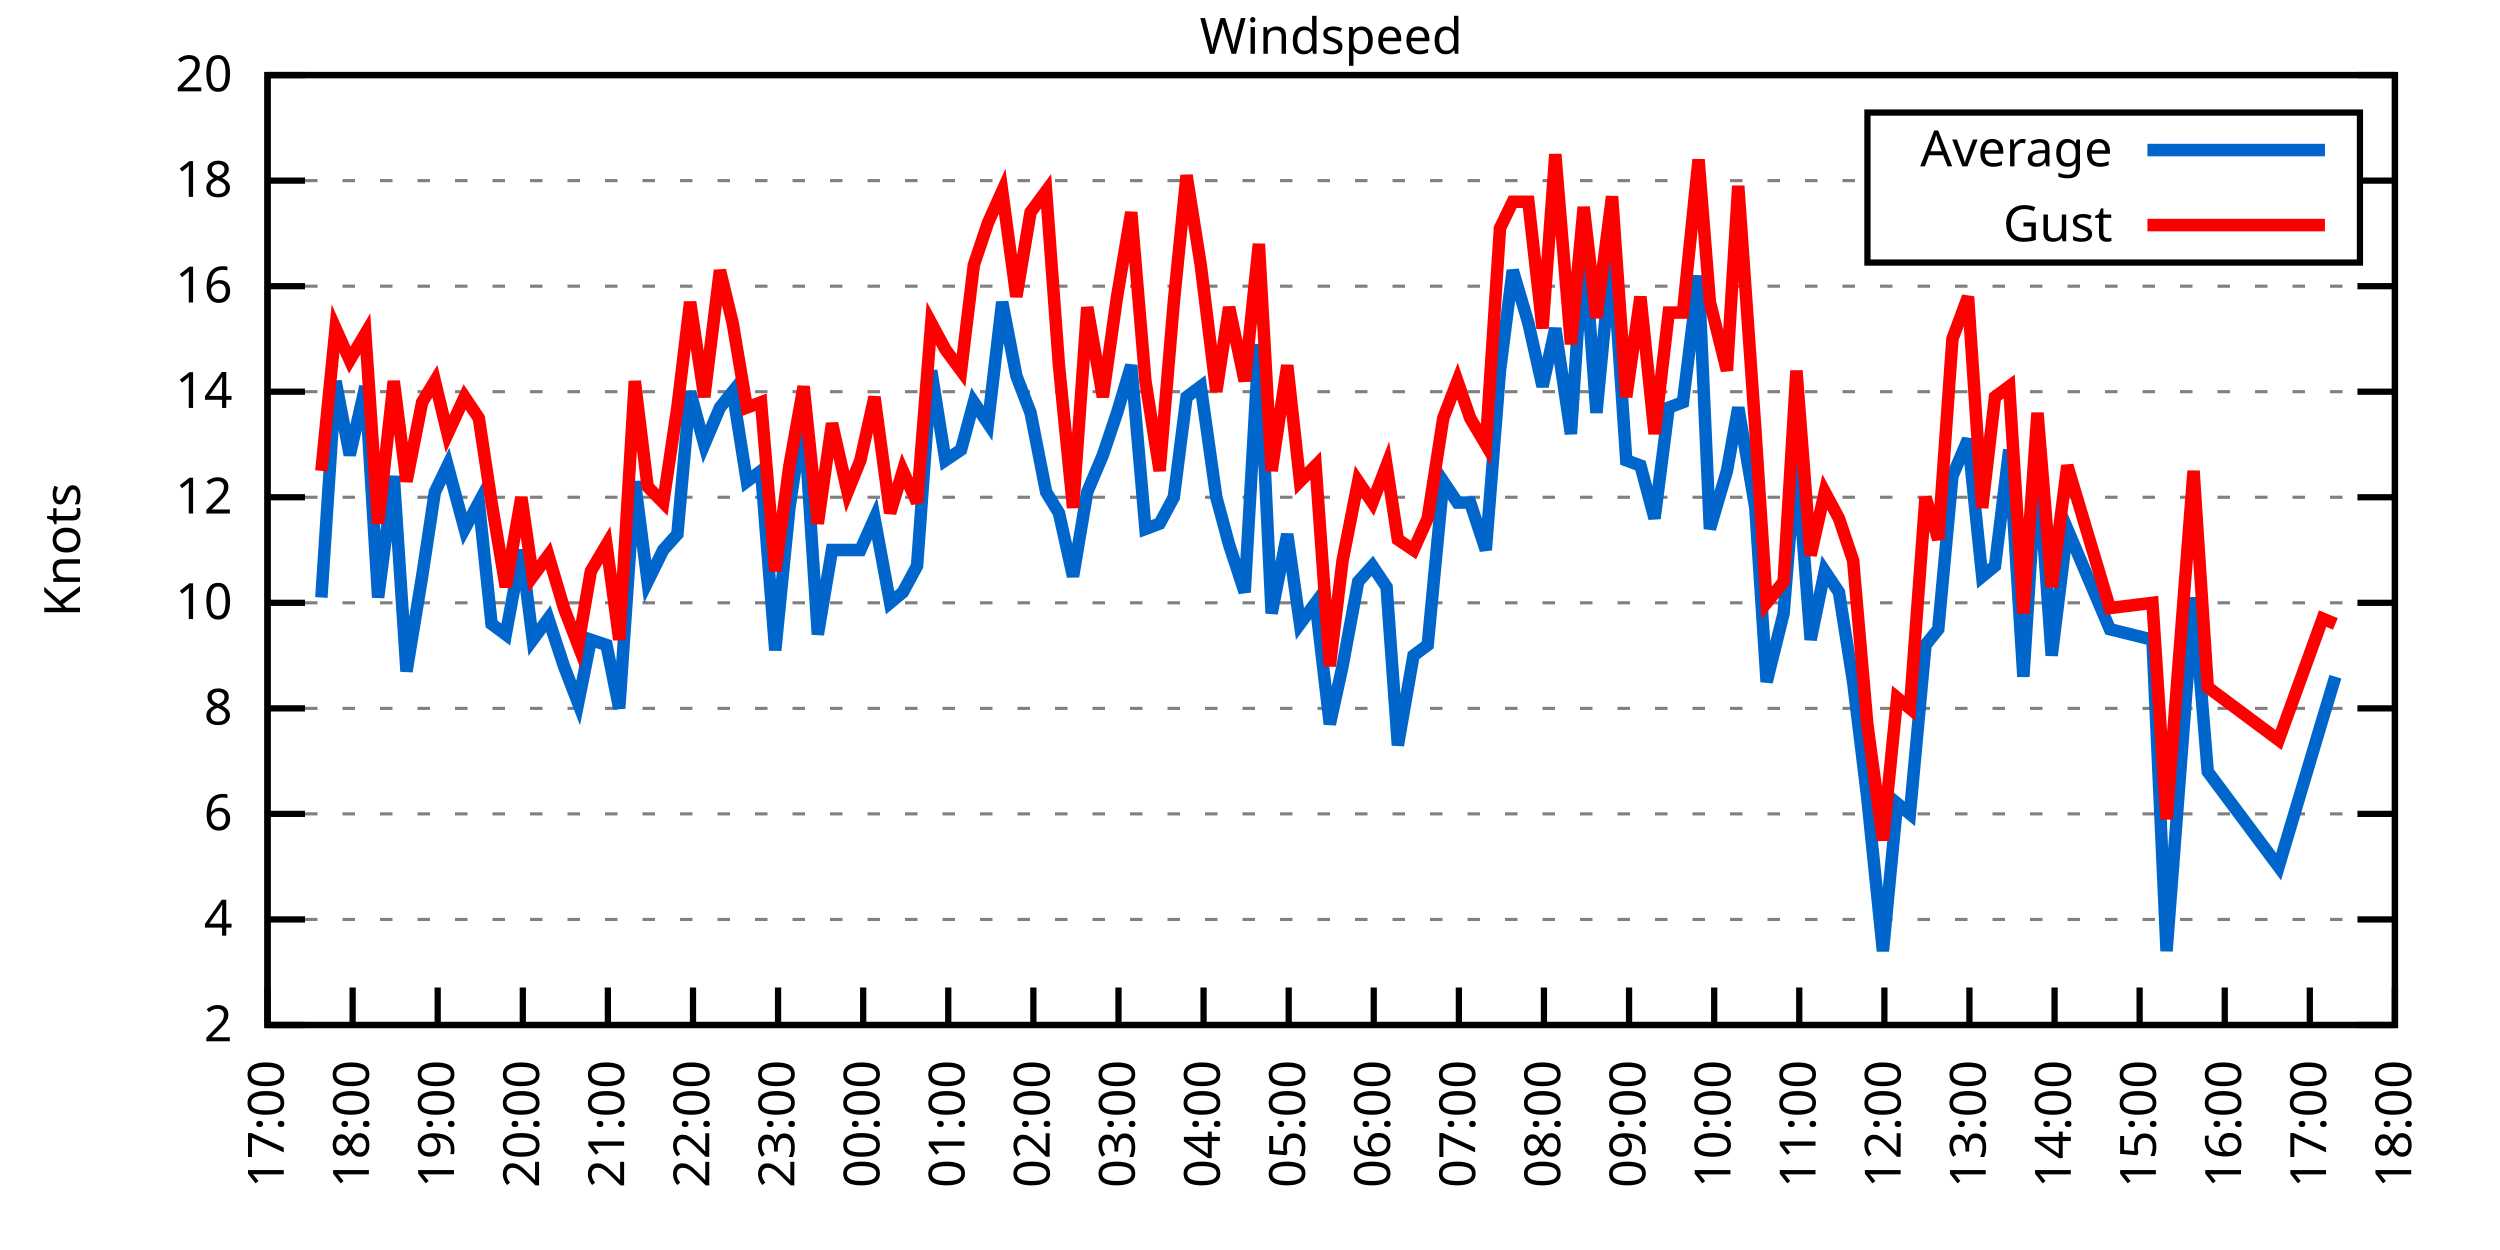
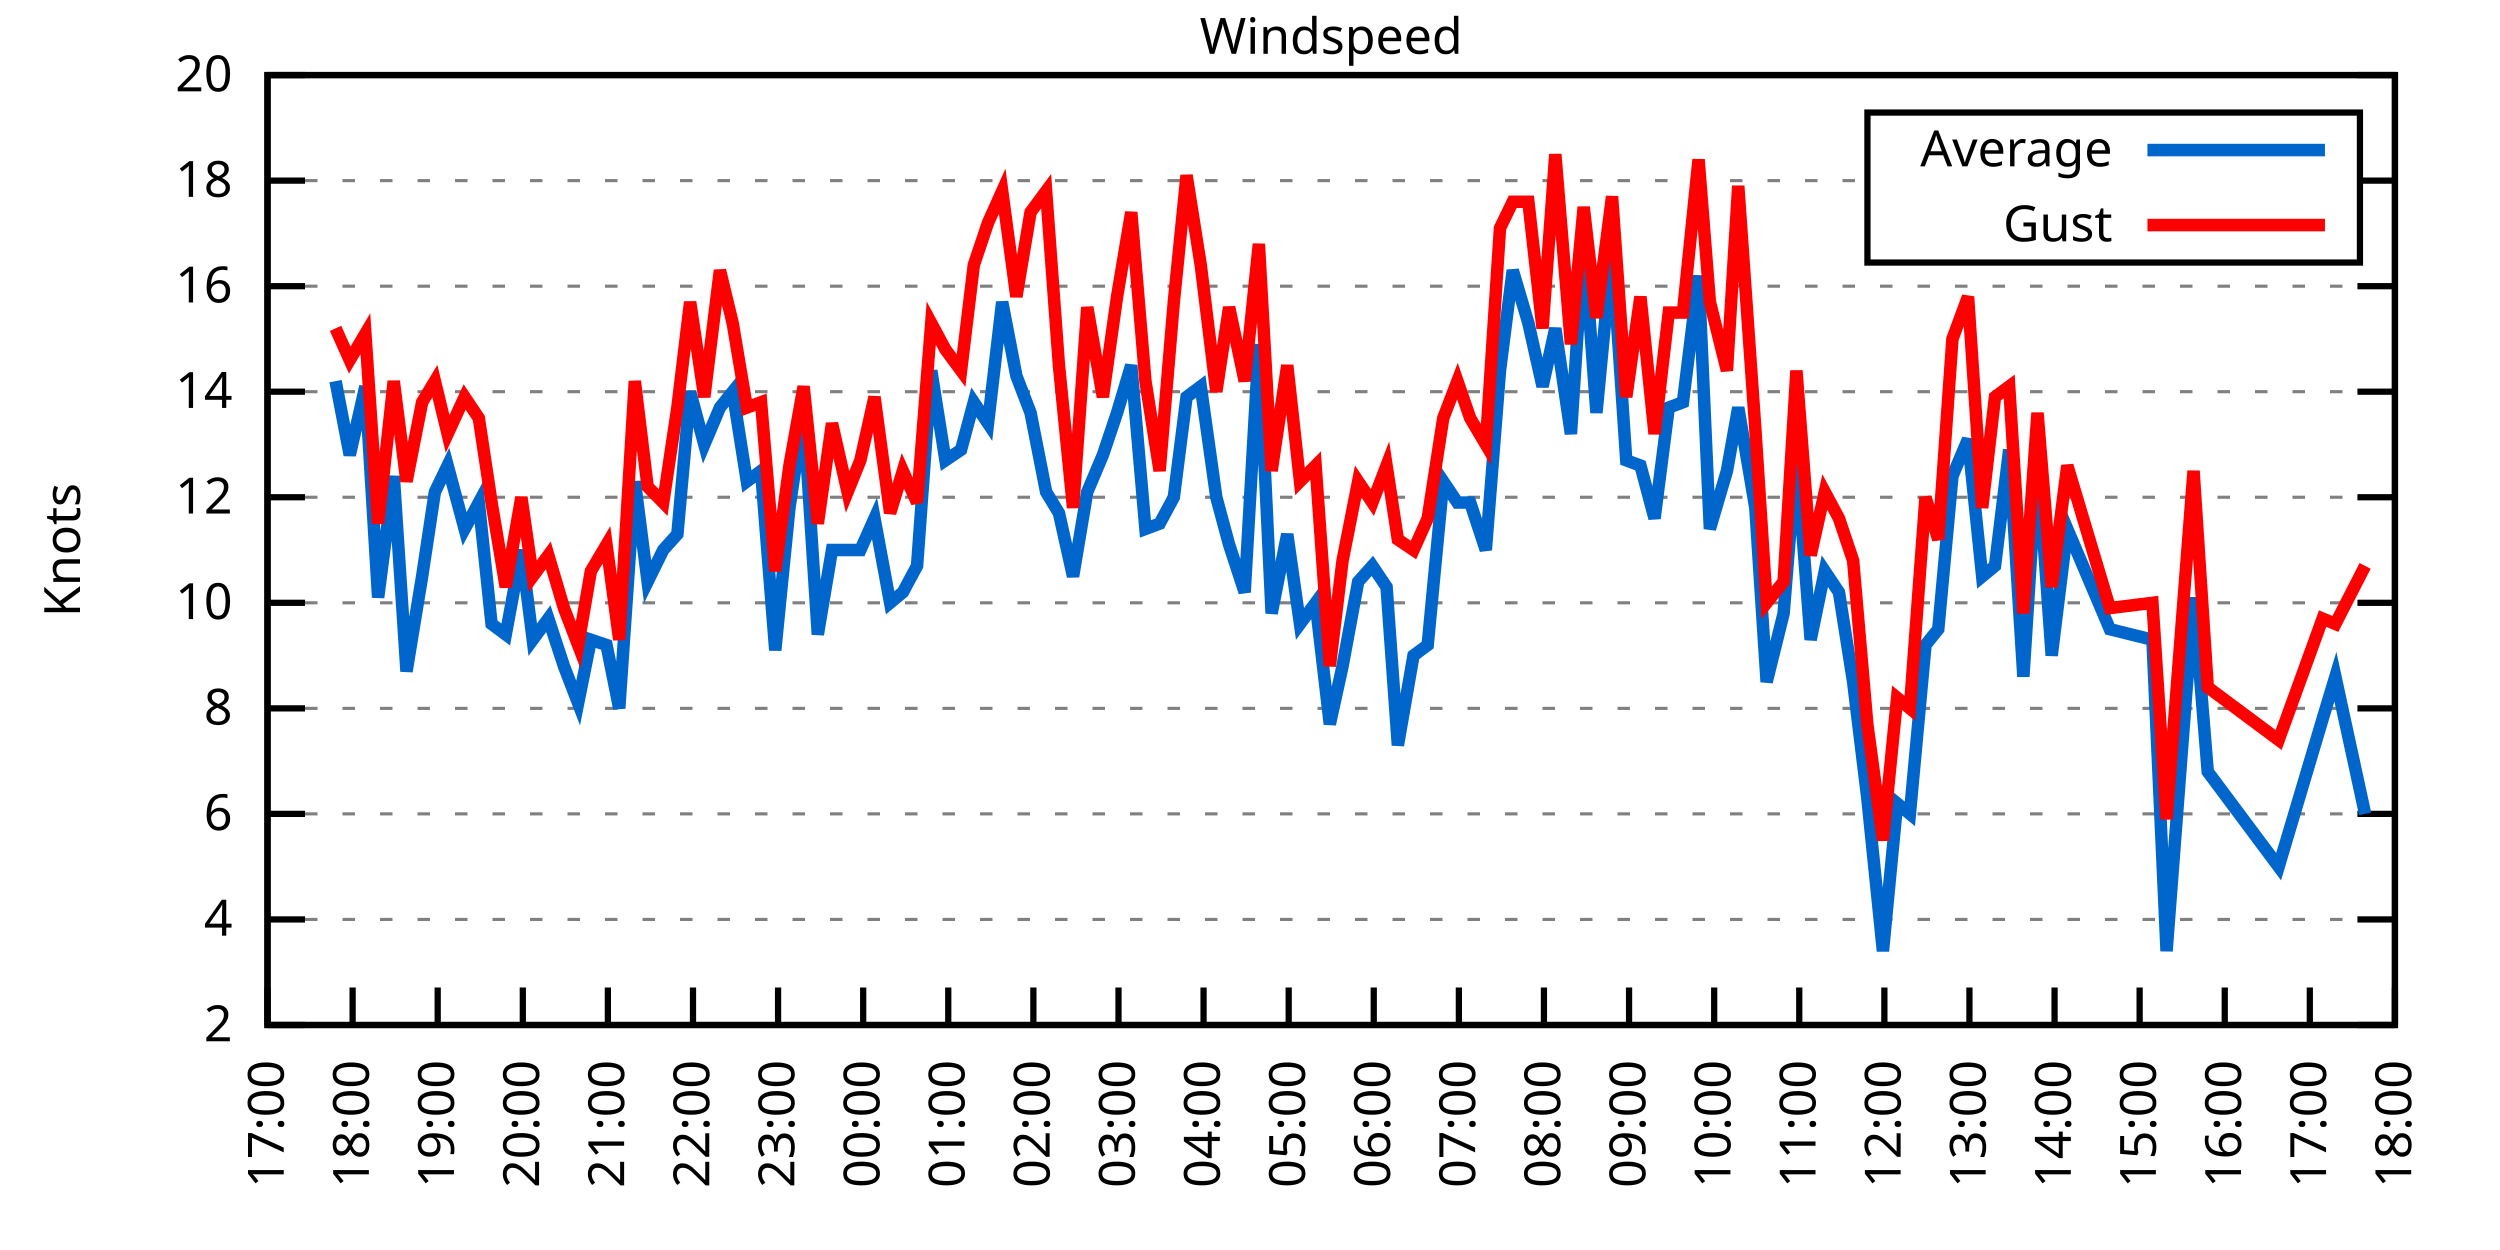
<svg xmlns="http://www.w3.org/2000/svg" xmlns:xlink="http://www.w3.org/1999/xlink" width="400" height="200" viewBox="0 0 400 200">
  <g id="gnuplot_canvas">
    <rect x="0" y="0" width="400" height="200" fill="none" />
    <defs>
      <circle id="gpDot" r="0.5" stroke-width="0.5" stroke="currentColor" />
      <path id="gpPt0" stroke-width="0.333" stroke="currentColor" d="M-1,0 h2 M0,-1 v2" />
      <path id="gpPt1" stroke-width="0.333" stroke="currentColor" d="M-1,-1 L1,1 M1,-1 L-1,1" />
      <path id="gpPt2" stroke-width="0.333" stroke="currentColor" d="M-1,0 L1,0 M0,-1 L0,1 M-1,-1 L1,1 M-1,1 L1,-1" />
      <rect id="gpPt3" stroke-width="0.333" stroke="currentColor" x="-1" y="-1" width="2" height="2" />
      <rect id="gpPt4" stroke-width="0.333" stroke="currentColor" fill="currentColor" x="-1" y="-1" width="2" height="2" />
      <circle id="gpPt5" stroke-width="0.333" stroke="currentColor" cx="0" cy="0" r="1" />
      <use xlink:href="#gpPt5" id="gpPt6" fill="currentColor" stroke="none" />
      <path id="gpPt7" stroke-width="0.333" stroke="currentColor" d="M0,-1.33 L-1.33,0.67 L1.33,0.67 z" />
      <use xlink:href="#gpPt7" id="gpPt8" fill="currentColor" stroke="none" />
      <use xlink:href="#gpPt7" id="gpPt9" stroke="currentColor" transform="rotate(180)" />
      <use xlink:href="#gpPt9" id="gpPt10" fill="currentColor" stroke="none" />
      <use xlink:href="#gpPt3" id="gpPt11" stroke="currentColor" transform="rotate(45)" />
      <use xlink:href="#gpPt11" id="gpPt12" fill="currentColor" stroke="none" />
      <path id="gpPt13" stroke-width="0.333" stroke="currentColor" d="M0,1.330 L1.265,0.411 L0.782,-1.067 L-0.782,-1.076 L-1.265,0.411 z" />
      <use xlink:href="#gpPt13" id="gpPt14" fill="currentColor" stroke="none" />
      <filter id="textbox" filterUnits="objectBoundingBox" x="0" y="0" height="1" width="1">
        <feFlood flood-color="white" flood-opacity="1" result="bgnd" />
        <feComposite in="SourceGraphic" in2="bgnd" operator="atop" />
      </filter>
      <filter id="greybox" filterUnits="objectBoundingBox" x="0" y="0" height="1" width="1">
        <feFlood flood-color="lightgrey" flood-opacity="1" result="grey" />
        <feComposite in="SourceGraphic" in2="grey" operator="atop" />
      </filter>
    </defs>
    <g fill="none" color="white" stroke="currentColor" stroke-width="1.00" stroke-linecap="butt" stroke-linejoin="miter">
</g>
    <g fill="none" color="black" stroke="currentColor" stroke-width="1.00" stroke-linecap="butt" stroke-linejoin="miter">
      <g stroke="none" shape-rendering="crispEdges">
        <polygon fill="rgb(255, 255, 255)" points="42.80,164.00 383.18,164.00 383.18,12.02 42.80,12.02 " />
      </g>
    </g>
    <g fill="none" color="black" stroke="currentColor" stroke-width="1.00" stroke-linecap="butt" stroke-linejoin="miter">
</g>
    <g fill="none" color="black" stroke="black" stroke-width="0.50" stroke-linecap="butt" stroke-linejoin="miter">
</g>
    <g fill="none" color="gray" stroke="currentColor" stroke-width="0.50" stroke-linecap="butt" stroke-linejoin="miter">
      <path stroke="gray" stroke-dasharray="2,4" class="gridline" d="M42.80,164.00 L383.19,164.00  " />
    </g>
    <g fill="none" color="gray" stroke="gray" stroke-width="1.00" stroke-linecap="butt" stroke-linejoin="miter">
</g>
    <g fill="none" color="black" stroke="currentColor" stroke-width="1.00" stroke-linecap="butt" stroke-linejoin="miter">
      <path stroke="black" d="M42.80,164.00 L48.80,164.00 M383.19,164.00 L377.19,164.00  " />
      <g transform="translate(37.20,166.60)" stroke="none" fill="black" font-family="Sans" font-size="8.00" text-anchor="end">
        <text>
          <tspan font-family="Sans"> 2</tspan>
        </text>
      </g>
    </g>
    <g fill="none" color="black" stroke="currentColor" stroke-width="1.00" stroke-linecap="butt" stroke-linejoin="miter">
</g>
    <g fill="none" color="black" stroke="black" stroke-width="0.50" stroke-linecap="butt" stroke-linejoin="miter">
</g>
    <g fill="none" color="gray" stroke="currentColor" stroke-width="0.50" stroke-linecap="butt" stroke-linejoin="miter">
      <path stroke="gray" stroke-dasharray="2,4" class="gridline" d="M42.80,147.11 L383.19,147.11  " />
    </g>
    <g fill="none" color="gray" stroke="gray" stroke-width="1.00" stroke-linecap="butt" stroke-linejoin="miter">
</g>
    <g fill="none" color="black" stroke="currentColor" stroke-width="1.00" stroke-linecap="butt" stroke-linejoin="miter">
      <path stroke="black" d="M42.80,147.11 L48.80,147.11 M383.19,147.11 L377.19,147.11  " />
      <g transform="translate(37.20,149.71)" stroke="none" fill="black" font-family="Sans" font-size="8.00" text-anchor="end">
        <text>
          <tspan font-family="Sans"> 4</tspan>
        </text>
      </g>
    </g>
    <g fill="none" color="black" stroke="currentColor" stroke-width="1.00" stroke-linecap="butt" stroke-linejoin="miter">
</g>
    <g fill="none" color="black" stroke="black" stroke-width="0.50" stroke-linecap="butt" stroke-linejoin="miter">
</g>
    <g fill="none" color="gray" stroke="currentColor" stroke-width="0.50" stroke-linecap="butt" stroke-linejoin="miter">
      <path stroke="gray" stroke-dasharray="2,4" class="gridline" d="M42.80,130.22 L383.19,130.22  " />
    </g>
    <g fill="none" color="gray" stroke="gray" stroke-width="1.00" stroke-linecap="butt" stroke-linejoin="miter">
</g>
    <g fill="none" color="black" stroke="currentColor" stroke-width="1.00" stroke-linecap="butt" stroke-linejoin="miter">
      <path stroke="black" d="M42.80,130.22 L48.80,130.22 M383.19,130.22 L377.19,130.22  " />
      <g transform="translate(37.20,132.82)" stroke="none" fill="black" font-family="Sans" font-size="8.00" text-anchor="end">
        <text>
          <tspan font-family="Sans"> 6</tspan>
        </text>
      </g>
    </g>
    <g fill="none" color="black" stroke="currentColor" stroke-width="1.00" stroke-linecap="butt" stroke-linejoin="miter">
</g>
    <g fill="none" color="black" stroke="black" stroke-width="0.50" stroke-linecap="butt" stroke-linejoin="miter">
</g>
    <g fill="none" color="gray" stroke="currentColor" stroke-width="0.50" stroke-linecap="butt" stroke-linejoin="miter">
      <path stroke="gray" stroke-dasharray="2,4" class="gridline" d="M42.80,113.34 L383.19,113.34  " />
    </g>
    <g fill="none" color="gray" stroke="gray" stroke-width="1.00" stroke-linecap="butt" stroke-linejoin="miter">
</g>
    <g fill="none" color="black" stroke="currentColor" stroke-width="1.00" stroke-linecap="butt" stroke-linejoin="miter">
      <path stroke="black" d="M42.80,113.34 L48.80,113.34 M383.19,113.34 L377.19,113.34  " />
      <g transform="translate(37.20,115.94)" stroke="none" fill="black" font-family="Sans" font-size="8.00" text-anchor="end">
        <text>
          <tspan font-family="Sans"> 8</tspan>
        </text>
      </g>
    </g>
    <g fill="none" color="black" stroke="currentColor" stroke-width="1.00" stroke-linecap="butt" stroke-linejoin="miter">
</g>
    <g fill="none" color="black" stroke="black" stroke-width="0.50" stroke-linecap="butt" stroke-linejoin="miter">
</g>
    <g fill="none" color="gray" stroke="currentColor" stroke-width="0.50" stroke-linecap="butt" stroke-linejoin="miter">
      <path stroke="gray" stroke-dasharray="2,4" class="gridline" d="M42.80,96.45 L383.19,96.45  " />
    </g>
    <g fill="none" color="gray" stroke="gray" stroke-width="1.00" stroke-linecap="butt" stroke-linejoin="miter">
</g>
    <g fill="none" color="black" stroke="currentColor" stroke-width="1.00" stroke-linecap="butt" stroke-linejoin="miter">
      <path stroke="black" d="M42.80,96.45 L48.80,96.45 M383.19,96.45 L377.19,96.45  " />
      <g transform="translate(37.20,99.05)" stroke="none" fill="black" font-family="Sans" font-size="8.00" text-anchor="end">
        <text>
          <tspan font-family="Sans"> 10</tspan>
        </text>
      </g>
    </g>
    <g fill="none" color="black" stroke="currentColor" stroke-width="1.00" stroke-linecap="butt" stroke-linejoin="miter">
</g>
    <g fill="none" color="black" stroke="black" stroke-width="0.50" stroke-linecap="butt" stroke-linejoin="miter">
</g>
    <g fill="none" color="gray" stroke="currentColor" stroke-width="0.50" stroke-linecap="butt" stroke-linejoin="miter">
      <path stroke="gray" stroke-dasharray="2,4" class="gridline" d="M42.80,79.56 L383.19,79.56  " />
    </g>
    <g fill="none" color="gray" stroke="gray" stroke-width="1.00" stroke-linecap="butt" stroke-linejoin="miter">
</g>
    <g fill="none" color="black" stroke="currentColor" stroke-width="1.00" stroke-linecap="butt" stroke-linejoin="miter">
      <path stroke="black" d="M42.80,79.56 L48.80,79.56 M383.19,79.56 L377.19,79.56  " />
      <g transform="translate(37.20,82.16)" stroke="none" fill="black" font-family="Sans" font-size="8.00" text-anchor="end">
        <text>
          <tspan font-family="Sans"> 12</tspan>
        </text>
      </g>
    </g>
    <g fill="none" color="black" stroke="currentColor" stroke-width="1.00" stroke-linecap="butt" stroke-linejoin="miter">
</g>
    <g fill="none" color="black" stroke="black" stroke-width="0.50" stroke-linecap="butt" stroke-linejoin="miter">
</g>
    <g fill="none" color="gray" stroke="currentColor" stroke-width="0.50" stroke-linecap="butt" stroke-linejoin="miter">
      <path stroke="gray" stroke-dasharray="2,4" class="gridline" d="M42.80,62.67 L383.19,62.67  " />
    </g>
    <g fill="none" color="gray" stroke="gray" stroke-width="1.00" stroke-linecap="butt" stroke-linejoin="miter">
</g>
    <g fill="none" color="black" stroke="currentColor" stroke-width="1.00" stroke-linecap="butt" stroke-linejoin="miter">
      <path stroke="black" d="M42.80,62.67 L48.80,62.67 M383.19,62.67 L377.19,62.67  " />
      <g transform="translate(37.20,65.27)" stroke="none" fill="black" font-family="Sans" font-size="8.00" text-anchor="end">
        <text>
          <tspan font-family="Sans"> 14</tspan>
        </text>
      </g>
    </g>
    <g fill="none" color="black" stroke="currentColor" stroke-width="1.00" stroke-linecap="butt" stroke-linejoin="miter">
</g>
    <g fill="none" color="black" stroke="black" stroke-width="0.50" stroke-linecap="butt" stroke-linejoin="miter">
</g>
    <g fill="none" color="gray" stroke="currentColor" stroke-width="0.50" stroke-linecap="butt" stroke-linejoin="miter">
      <path stroke="gray" stroke-dasharray="2,4" class="gridline" d="M42.80,45.79 L383.19,45.79  " />
    </g>
    <g fill="none" color="gray" stroke="gray" stroke-width="1.00" stroke-linecap="butt" stroke-linejoin="miter">
</g>
    <g fill="none" color="black" stroke="currentColor" stroke-width="1.00" stroke-linecap="butt" stroke-linejoin="miter">
      <path stroke="black" d="M42.80,45.79 L48.80,45.79 M383.19,45.79 L377.19,45.79  " />
      <g transform="translate(37.20,48.39)" stroke="none" fill="black" font-family="Sans" font-size="8.00" text-anchor="end">
        <text>
          <tspan font-family="Sans"> 16</tspan>
        </text>
      </g>
    </g>
    <g fill="none" color="black" stroke="currentColor" stroke-width="1.00" stroke-linecap="butt" stroke-linejoin="miter">
</g>
    <g fill="none" color="black" stroke="black" stroke-width="0.50" stroke-linecap="butt" stroke-linejoin="miter">
</g>
    <g fill="none" color="gray" stroke="currentColor" stroke-width="0.50" stroke-linecap="butt" stroke-linejoin="miter">
      <path stroke="gray" stroke-dasharray="2,4" class="gridline" d="M42.80,28.90 L298.79,28.90 M377.59,28.90 L383.19,28.90  " />
    </g>
    <g fill="none" color="gray" stroke="gray" stroke-width="1.00" stroke-linecap="butt" stroke-linejoin="miter">
</g>
    <g fill="none" color="black" stroke="currentColor" stroke-width="1.00" stroke-linecap="butt" stroke-linejoin="miter">
      <path stroke="black" d="M42.80,28.90 L48.80,28.90 M383.19,28.90 L377.19,28.90  " />
      <g transform="translate(37.20,31.50)" stroke="none" fill="black" font-family="Sans" font-size="8.00" text-anchor="end">
        <text>
          <tspan font-family="Sans"> 18</tspan>
        </text>
      </g>
    </g>
    <g fill="none" color="black" stroke="currentColor" stroke-width="1.00" stroke-linecap="butt" stroke-linejoin="miter">
</g>
    <g fill="none" color="black" stroke="black" stroke-width="0.50" stroke-linecap="butt" stroke-linejoin="miter">
</g>
    <g fill="none" color="gray" stroke="currentColor" stroke-width="0.50" stroke-linecap="butt" stroke-linejoin="miter">
      <path stroke="gray" stroke-dasharray="2,4" class="gridline" d="M42.80,12.01 L383.19,12.01  " />
    </g>
    <g fill="none" color="gray" stroke="gray" stroke-width="1.00" stroke-linecap="butt" stroke-linejoin="miter">
</g>
    <g fill="none" color="black" stroke="currentColor" stroke-width="1.00" stroke-linecap="butt" stroke-linejoin="miter">
      <path stroke="black" d="M42.80,12.01 L48.80,12.01 M383.19,12.01 L377.19,12.01  " />
      <g transform="translate(37.20,14.61)" stroke="none" fill="black" font-family="Sans" font-size="8.00" text-anchor="end">
        <text>
          <tspan font-family="Sans"> 20</tspan>
        </text>
      </g>
    </g>
    <g fill="none" color="black" stroke="currentColor" stroke-width="1.00" stroke-linecap="butt" stroke-linejoin="miter">
      <path stroke="black" d="M42.80,164.00 L42.80,158.00  " />
      <g transform="translate(45.40,169.60) rotate(270.00)" stroke="none" fill="black" font-family="Sans" font-size="8.00" text-anchor="end">
        <text>
          <tspan font-family="Sans">17:00</tspan>
        </text>
      </g>
    </g>
    <g fill="none" color="black" stroke="currentColor" stroke-width="1.00" stroke-linecap="butt" stroke-linejoin="miter">
      <path stroke="black" d="M56.42,164.00 L56.42,158.00  " />
      <g transform="translate(59.02,169.60) rotate(270.00)" stroke="none" fill="black" font-family="Sans" font-size="8.00" text-anchor="end">
        <text>
          <tspan font-family="Sans">18:00</tspan>
        </text>
      </g>
    </g>
    <g fill="none" color="black" stroke="currentColor" stroke-width="1.00" stroke-linecap="butt" stroke-linejoin="miter">
      <path stroke="black" d="M70.03,164.00 L70.03,158.00  " />
      <g transform="translate(72.63,169.60) rotate(270.00)" stroke="none" fill="black" font-family="Sans" font-size="8.00" text-anchor="end">
        <text>
          <tspan font-family="Sans">19:00</tspan>
        </text>
      </g>
    </g>
    <g fill="none" color="black" stroke="currentColor" stroke-width="1.00" stroke-linecap="butt" stroke-linejoin="miter">
      <path stroke="black" d="M83.65,164.00 L83.65,158.00  " />
      <g transform="translate(86.25,169.60) rotate(270.00)" stroke="none" fill="black" font-family="Sans" font-size="8.00" text-anchor="end">
        <text>
          <tspan font-family="Sans">20:00</tspan>
        </text>
      </g>
    </g>
    <g fill="none" color="black" stroke="currentColor" stroke-width="1.00" stroke-linecap="butt" stroke-linejoin="miter">
      <path stroke="black" d="M97.26,164.00 L97.26,158.00  " />
      <g transform="translate(99.86,169.60) rotate(270.00)" stroke="none" fill="black" font-family="Sans" font-size="8.00" text-anchor="end">
        <text>
          <tspan font-family="Sans">21:00</tspan>
        </text>
      </g>
    </g>
    <g fill="none" color="black" stroke="currentColor" stroke-width="1.00" stroke-linecap="butt" stroke-linejoin="miter">
      <path stroke="black" d="M110.88,164.00 L110.88,158.00  " />
      <g transform="translate(113.48,169.60) rotate(270.00)" stroke="none" fill="black" font-family="Sans" font-size="8.00" text-anchor="end">
        <text>
          <tspan font-family="Sans">22:00</tspan>
        </text>
      </g>
    </g>
    <g fill="none" color="black" stroke="currentColor" stroke-width="1.00" stroke-linecap="butt" stroke-linejoin="miter">
      <path stroke="black" d="M124.49,164.00 L124.49,158.00  " />
      <g transform="translate(127.09,169.60) rotate(270.00)" stroke="none" fill="black" font-family="Sans" font-size="8.00" text-anchor="end">
        <text>
          <tspan font-family="Sans">23:00</tspan>
        </text>
      </g>
    </g>
    <g fill="none" color="black" stroke="currentColor" stroke-width="1.00" stroke-linecap="butt" stroke-linejoin="miter">
      <path stroke="black" d="M138.11,164.00 L138.11,158.00  " />
      <g transform="translate(140.71,169.60) rotate(270.00)" stroke="none" fill="black" font-family="Sans" font-size="8.00" text-anchor="end">
        <text>
          <tspan font-family="Sans">00:00</tspan>
        </text>
      </g>
    </g>
    <g fill="none" color="black" stroke="currentColor" stroke-width="1.00" stroke-linecap="butt" stroke-linejoin="miter">
      <path stroke="black" d="M151.72,164.00 L151.72,158.00  " />
      <g transform="translate(154.32,169.60) rotate(270.00)" stroke="none" fill="black" font-family="Sans" font-size="8.00" text-anchor="end">
        <text>
          <tspan font-family="Sans">01:00</tspan>
        </text>
      </g>
    </g>
    <g fill="none" color="black" stroke="currentColor" stroke-width="1.00" stroke-linecap="butt" stroke-linejoin="miter">
      <path stroke="black" d="M165.34,164.00 L165.34,158.00  " />
      <g transform="translate(167.94,169.60) rotate(270.00)" stroke="none" fill="black" font-family="Sans" font-size="8.00" text-anchor="end">
        <text>
          <tspan font-family="Sans">02:00</tspan>
        </text>
      </g>
    </g>
    <g fill="none" color="black" stroke="currentColor" stroke-width="1.00" stroke-linecap="butt" stroke-linejoin="miter">
      <path stroke="black" d="M178.96,164.00 L178.96,158.00  " />
      <g transform="translate(181.56,169.60) rotate(270.00)" stroke="none" fill="black" font-family="Sans" font-size="8.00" text-anchor="end">
        <text>
          <tspan font-family="Sans">03:00</tspan>
        </text>
      </g>
    </g>
    <g fill="none" color="black" stroke="currentColor" stroke-width="1.00" stroke-linecap="butt" stroke-linejoin="miter">
      <path stroke="black" d="M192.57,164.00 L192.57,158.00  " />
      <g transform="translate(195.17,169.60) rotate(270.00)" stroke="none" fill="black" font-family="Sans" font-size="8.00" text-anchor="end">
        <text>
          <tspan font-family="Sans">04:00</tspan>
        </text>
      </g>
    </g>
    <g fill="none" color="black" stroke="currentColor" stroke-width="1.00" stroke-linecap="butt" stroke-linejoin="miter">
      <path stroke="black" d="M206.19,164.00 L206.19,158.00  " />
      <g transform="translate(208.79,169.60) rotate(270.00)" stroke="none" fill="black" font-family="Sans" font-size="8.00" text-anchor="end">
        <text>
          <tspan font-family="Sans">05:00</tspan>
        </text>
      </g>
    </g>
    <g fill="none" color="black" stroke="currentColor" stroke-width="1.00" stroke-linecap="butt" stroke-linejoin="miter">
      <path stroke="black" d="M219.80,164.00 L219.80,158.00  " />
      <g transform="translate(222.40,169.60) rotate(270.00)" stroke="none" fill="black" font-family="Sans" font-size="8.00" text-anchor="end">
        <text>
          <tspan font-family="Sans">06:00</tspan>
        </text>
      </g>
    </g>
    <g fill="none" color="black" stroke="currentColor" stroke-width="1.00" stroke-linecap="butt" stroke-linejoin="miter">
      <path stroke="black" d="M233.42,164.00 L233.42,158.00  " />
      <g transform="translate(236.02,169.60) rotate(270.00)" stroke="none" fill="black" font-family="Sans" font-size="8.00" text-anchor="end">
        <text>
          <tspan font-family="Sans">07:00</tspan>
        </text>
      </g>
    </g>
    <g fill="none" color="black" stroke="currentColor" stroke-width="1.00" stroke-linecap="butt" stroke-linejoin="miter">
      <path stroke="black" d="M247.03,164.00 L247.03,158.00  " />
      <g transform="translate(249.63,169.60) rotate(270.00)" stroke="none" fill="black" font-family="Sans" font-size="8.00" text-anchor="end">
        <text>
          <tspan font-family="Sans">08:00</tspan>
        </text>
      </g>
    </g>
    <g fill="none" color="black" stroke="currentColor" stroke-width="1.00" stroke-linecap="butt" stroke-linejoin="miter">
      <path stroke="black" d="M260.65,164.00 L260.65,158.00  " />
      <g transform="translate(263.25,169.60) rotate(270.00)" stroke="none" fill="black" font-family="Sans" font-size="8.00" text-anchor="end">
        <text>
          <tspan font-family="Sans">09:00</tspan>
        </text>
      </g>
    </g>
    <g fill="none" color="black" stroke="currentColor" stroke-width="1.00" stroke-linecap="butt" stroke-linejoin="miter">
      <path stroke="black" d="M274.27,164.00 L274.27,158.00  " />
      <g transform="translate(276.87,169.60) rotate(270.00)" stroke="none" fill="black" font-family="Sans" font-size="8.00" text-anchor="end">
        <text>
          <tspan font-family="Sans">10:00</tspan>
        </text>
      </g>
    </g>
    <g fill="none" color="black" stroke="currentColor" stroke-width="1.00" stroke-linecap="butt" stroke-linejoin="miter">
      <path stroke="black" d="M287.88,164.00 L287.88,158.00  " />
      <g transform="translate(290.48,169.60) rotate(270.00)" stroke="none" fill="black" font-family="Sans" font-size="8.00" text-anchor="end">
        <text>
          <tspan font-family="Sans">11:00</tspan>
        </text>
      </g>
    </g>
    <g fill="none" color="black" stroke="currentColor" stroke-width="1.00" stroke-linecap="butt" stroke-linejoin="miter">
      <path stroke="black" d="M301.50,164.00 L301.50,158.00  " />
      <g transform="translate(304.10,169.60) rotate(270.00)" stroke="none" fill="black" font-family="Sans" font-size="8.00" text-anchor="end">
        <text>
          <tspan font-family="Sans">12:00</tspan>
        </text>
      </g>
    </g>
    <g fill="none" color="black" stroke="currentColor" stroke-width="1.00" stroke-linecap="butt" stroke-linejoin="miter">
      <path stroke="black" d="M315.11,164.00 L315.11,158.00  " />
      <g transform="translate(317.71,169.60) rotate(270.00)" stroke="none" fill="black" font-family="Sans" font-size="8.00" text-anchor="end">
        <text>
          <tspan font-family="Sans">13:00</tspan>
        </text>
      </g>
    </g>
    <g fill="none" color="black" stroke="currentColor" stroke-width="1.00" stroke-linecap="butt" stroke-linejoin="miter">
      <path stroke="black" d="M328.73,164.00 L328.73,158.00  " />
      <g transform="translate(331.33,169.60) rotate(270.00)" stroke="none" fill="black" font-family="Sans" font-size="8.00" text-anchor="end">
        <text>
          <tspan font-family="Sans">14:00</tspan>
        </text>
      </g>
    </g>
    <g fill="none" color="black" stroke="currentColor" stroke-width="1.00" stroke-linecap="butt" stroke-linejoin="miter">
      <path stroke="black" d="M342.34,164.00 L342.34,158.00  " />
      <g transform="translate(344.94,169.60) rotate(270.00)" stroke="none" fill="black" font-family="Sans" font-size="8.00" text-anchor="end">
        <text>
          <tspan font-family="Sans">15:00</tspan>
        </text>
      </g>
    </g>
    <g fill="none" color="black" stroke="currentColor" stroke-width="1.00" stroke-linecap="butt" stroke-linejoin="miter">
      <path stroke="black" d="M355.96,164.00 L355.96,158.00  " />
      <g transform="translate(358.56,169.60) rotate(270.00)" stroke="none" fill="black" font-family="Sans" font-size="8.00" text-anchor="end">
        <text>
          <tspan font-family="Sans">16:00</tspan>
        </text>
      </g>
    </g>
    <g fill="none" color="black" stroke="currentColor" stroke-width="1.00" stroke-linecap="butt" stroke-linejoin="miter">
      <path stroke="black" d="M369.57,164.00 L369.57,158.00  " />
      <g transform="translate(372.17,169.60) rotate(270.00)" stroke="none" fill="black" font-family="Sans" font-size="8.00" text-anchor="end">
        <text>
          <tspan font-family="Sans">17:00</tspan>
        </text>
      </g>
    </g>
    <g fill="none" color="black" stroke="currentColor" stroke-width="1.00" stroke-linecap="butt" stroke-linejoin="miter">
      <path stroke="black" d="M383.19,164.00 L383.19,158.00  " />
      <g transform="translate(385.79,169.60) rotate(270.00)" stroke="none" fill="black" font-family="Sans" font-size="8.00" text-anchor="end">
        <text>
          <tspan font-family="Sans">18:00</tspan>
        </text>
      </g>
    </g>
    <g fill="none" color="black" stroke="currentColor" stroke-width="1.00" stroke-linecap="butt" stroke-linejoin="miter">
</g>
    <g fill="none" color="black" stroke="currentColor" stroke-width="1.00" stroke-linecap="butt" stroke-linejoin="miter">
      <path stroke="black" d="M42.80,12.01 L42.80,164.00 L383.19,164.00 L383.19,12.01 L42.80,12.01 Z  " />
    </g>
    <g fill="none" color="black" stroke="currentColor" stroke-width="1.00" stroke-linecap="butt" stroke-linejoin="miter">
</g>
    <g fill="none" color="black" stroke="currentColor" stroke-width="1.00" stroke-linecap="butt" stroke-linejoin="miter">
      <path stroke="black" d="M298.79,42.01 L298.79,18.01 L377.59,18.01 L377.59,42.01 L298.79,42.01 Z  " />
    </g>
    <g id="Windspeed_plot_1">
      <g fill="none" color="white" stroke="black" stroke-width="2.00" stroke-linecap="butt" stroke-linejoin="miter">
</g>
      <g fill="none" color="black" stroke="currentColor" stroke-width="2.00" stroke-linecap="butt" stroke-linejoin="miter">
        <g transform="translate(337.99,26.61)" stroke="none" fill="black" font-family="Sans" font-size="8.00" text-anchor="end">
          <text>
            <tspan font-family="Sans">Average</tspan>
          </text>
        </g>
      </g>
      <g fill="none" color="black" stroke="currentColor" stroke-width="2.00" stroke-linecap="butt" stroke-linejoin="miter">
-         <path stroke="rgb(  0, 102, 204)" d="M343.59,24.01 L371.99,24.01 M51.42,95.60 L53.69,60.98 L55.96,72.81 L58.46,61.83 L60.50,95.60 L63.00,76.18   L65.04,107.43 L67.54,92.23 L69.58,78.72 L71.62,74.49 L74.34,84.63 L76.61,80.41 L78.65,99.83 L80.92,101.52   L83.42,88.00 L85.24,102.36 L87.73,98.98 L90.23,106.58 L92.50,112.49 L94.54,102.36 L97.04,103.20 L99.08,113.34   L101.57,77.03 L103.62,93.07 L106.11,88.00 L108.38,85.47 L110.42,62.67 L112.69,71.12 L115.19,65.21 L117.23,62.67   L119.50,77.03 L121.77,75.34 L124.04,104.05 L126.31,81.25 L128.58,66.05 L130.85,101.52 L133.12,88.00 L135.61,88.00   L137.66,88.00 L139.92,82.94 L142.42,96.45 L144.46,94.76 L146.73,90.54 L149.00,59.30 L151.27,73.65 L153.77,71.96   L155.81,64.36 L158.08,67.74 L160.35,48.32 L162.62,60.14 L164.89,66.05 L167.38,78.72 L169.43,82.09 L171.69,92.23   L173.96,78.72 L176.46,72.81 L178.73,66.05 L181.00,58.45 L183.27,84.63 L185.54,83.78 L187.81,79.56 L189.85,63.52   L192.12,61.83 L194.61,79.56 L196.66,87.16 L199.15,94.76 L201.42,55.07 L203.46,98.14 L205.96,85.47 L208.00,99.83   L210.50,96.45 L212.77,115.87 L214.81,106.58 L217.31,93.07 L219.58,90.54 L221.85,93.92 L223.66,119.25 L226.16,104.89   L228.43,103.20 L230.92,77.03 L233.19,80.41 L235.23,80.41 L237.73,88.00 L240.00,59.30 L242.04,43.25 L244.54,51.70   L246.81,61.83 L248.85,52.54 L251.35,69.43 L253.39,38.19 L255.43,66.05 L257.93,39.87 L260.20,73.65 L262.47,74.49   L264.73,82.94 L267.00,65.21 L269.27,64.36 L271.77,44.10 L273.58,84.63 L276.31,75.34 L278.12,65.21 L280.85,81.25   L282.66,109.11 L285.38,98.14 L287.43,72.81 L289.70,102.36 L291.97,91.38 L294.23,94.76 L296.50,109.11 L298.77,127.69   L301.27,152.18 L303.54,128.54 L305.58,130.22 L308.08,103.20 L310.12,100.67 L312.39,76.18 L314.89,70.27 L317.15,92.23   L319.20,90.54 L321.47,71.96 L323.74,108.27 L326.00,72.81 L328.27,104.89 L330.77,84.63 L337.58,100.67 L344.39,102.36   L346.65,152.18 L350.97,95.60 L353.24,123.47 L364.58,138.67 L371.62,115.03 L373.66,108.27  " />
+         <path stroke="rgb(  0, 102, 204)" d="M343.59,24.01 L371.99,24.01 M53.69,60.98 L55.96,72.81 L58.46,61.83 L60.50,95.60 L63.00,76.18 L65.04,107.43   L67.54,92.23 L69.58,78.72 L71.62,74.49 L74.34,84.63 L76.61,80.41 L78.65,99.83 L80.92,101.52 L83.42,88.00   L85.24,102.36 L87.73,98.98 L90.23,106.58 L92.50,112.49 L94.54,102.36 L97.04,103.20 L99.08,113.34 L101.57,77.03   L103.62,93.07 L106.11,88.00 L108.38,85.47 L110.42,62.67 L112.69,71.12 L115.19,65.21 L117.23,62.67 L119.50,77.03   L121.77,75.34 L124.04,104.05 L126.31,81.25 L128.58,66.05 L130.85,101.52 L133.12,88.00 L135.61,88.00 L137.66,88.00   L139.92,82.94 L142.42,96.45 L144.46,94.76 L146.73,90.54 L149.00,59.30 L151.27,73.65 L153.77,71.96 L155.81,64.36   L158.08,67.74 L160.35,48.32 L162.62,60.14 L164.89,66.05 L167.38,78.72 L169.43,82.09 L171.69,92.23 L173.96,78.72   L176.46,72.81 L178.73,66.05 L181.00,58.45 L183.27,84.63 L185.54,83.78 L187.81,79.56 L189.85,63.52 L192.12,61.83   L194.61,79.56 L196.66,87.16 L199.15,94.76 L201.42,55.07 L203.46,98.14 L205.96,85.47 L208.00,99.83 L210.50,96.45   L212.77,115.87 L214.81,106.58 L217.31,93.07 L219.58,90.54 L221.85,93.92 L223.66,119.25 L226.16,104.89 L228.43,103.20   L230.92,77.03 L233.19,80.41 L235.23,80.41 L237.73,88.00 L240.00,59.30 L242.04,43.25 L244.54,51.70 L246.81,61.83   L248.85,52.54 L251.35,69.43 L253.39,38.19 L255.43,66.05 L257.93,39.87 L260.20,73.65 L262.47,74.49 L264.73,82.94   L267.00,65.21 L269.27,64.36 L271.77,44.10 L273.58,84.63 L276.31,75.34 L278.12,65.21 L280.85,81.25 L282.66,109.11   L285.38,98.14 L287.43,72.81 L289.70,102.36 L291.97,91.38 L294.23,94.76 L296.50,109.11 L298.77,127.69 L301.27,152.18   L303.54,128.54 L305.58,130.22 L308.08,103.20 L310.12,100.67 L312.39,76.18 L314.89,70.27 L317.15,92.23 L319.20,90.54   L321.47,71.96 L323.74,108.27 L326.00,72.81 L328.27,104.89 L330.77,84.63 L337.58,100.67 L344.39,102.36 L346.65,152.18   L350.97,95.60 L353.24,123.47 L364.58,138.67 L371.62,115.03 L373.66,108.27 L378.42,130.22  " />
      </g>
    </g>
    <g id="Windspeed_plot_2">
      <g fill="none" color="black" stroke="currentColor" stroke-width="2.00" stroke-linecap="butt" stroke-linejoin="miter">
        <g transform="translate(337.99,38.61)" stroke="none" fill="black" font-family="Sans" font-size="8.00" text-anchor="end">
          <text>
            <tspan font-family="Sans">Gust</tspan>
          </text>
        </g>
      </g>
      <g fill="none" color="black" stroke="currentColor" stroke-width="2.00" stroke-linecap="butt" stroke-linejoin="miter">
-         <path stroke="rgb(255,   0,   0)" d="M343.59,36.01 L371.99,36.01 M51.42,75.34 L53.69,52.54 L55.96,57.61 L58.46,53.39 L60.50,83.78 L63.00,60.98   L65.04,77.03 L67.54,64.36 L69.58,60.98 L71.62,69.43 L74.34,63.52 L76.61,66.90 L78.65,80.41 L80.92,93.92   L83.42,79.56 L85.24,92.23 L87.73,88.85 L90.23,97.29 L92.50,103.20 L94.54,91.38 L97.04,87.16 L99.08,102.36   L101.57,60.98 L103.62,77.87 L106.11,80.41 L108.38,65.21 L110.42,48.32 L112.69,63.52 L115.19,43.25 L117.23,51.70   L119.50,65.21 L121.77,64.36 L124.04,91.38 L126.31,74.49 L128.58,61.83 L130.85,83.78 L133.12,67.74 L135.61,78.72   L137.66,73.65 L139.92,63.52 L142.42,82.09 L144.46,75.34 L146.73,80.41 L149.00,51.70 L151.27,55.92 L153.77,59.30   L155.81,42.41 L158.08,35.65 L160.35,30.59 L162.62,47.47 L164.89,33.96 L167.38,30.59 L169.43,58.45 L171.69,81.25   L173.96,49.16 L176.46,63.52 L178.73,47.47 L181.00,33.96 L183.27,60.98 L185.54,75.34 L187.81,48.32 L189.85,28.05   L192.12,42.41 L194.61,62.67 L196.66,49.16 L199.15,60.98 L201.42,39.03 L203.46,75.34 L205.96,58.45 L208.00,77.03   L210.50,74.49 L212.77,106.58 L214.81,89.69 L217.31,77.03 L219.58,80.41 L221.85,74.49 L223.66,86.32 L226.16,88.00   L228.43,82.94 L230.92,66.90 L233.19,60.98 L235.23,66.90 L237.73,71.12 L240.00,36.50 L242.04,32.28 L244.54,32.28   L246.81,52.54 L248.85,24.68 L251.35,55.07 L253.39,33.12 L255.43,50.85 L257.93,31.43 L260.20,63.52 L262.47,47.47   L264.73,69.43 L267.00,50.01 L269.27,50.01 L271.77,25.52 L273.58,48.32 L276.31,59.30 L278.12,29.74 L280.85,68.58   L282.66,96.45 L285.38,93.07 L287.43,59.30 L289.70,88.85 L291.97,78.72 L294.23,82.94 L296.50,89.69 L298.77,115.87   L301.27,134.45 L303.54,111.65 L305.58,113.34 L308.08,79.56 L310.12,86.32 L312.39,54.23 L314.89,47.47 L317.15,81.25   L319.20,63.52 L321.47,61.83 L323.74,98.14 L326.00,66.05 L328.27,93.92 L330.77,74.49 L337.58,97.29 L344.39,96.45   L346.65,131.07 L350.97,75.34 L353.24,109.96 L364.58,118.40 L371.62,98.98 L373.66,99.83  " />
+         <path stroke="rgb(255,   0,   0)" d="M343.59,36.01 L371.99,36.01 M53.69,52.54 L55.96,57.61 L58.46,53.39 L60.50,83.78 L63.00,60.98 L65.04,77.03   L67.54,64.36 L69.58,60.98 L71.62,69.43 L74.34,63.52 L76.61,66.90 L78.65,80.41 L80.92,93.92 L83.42,79.56   L85.24,92.23 L87.73,88.85 L90.23,97.29 L92.50,103.20 L94.54,91.38 L97.04,87.16 L99.08,102.36 L101.57,60.98   L103.62,77.87 L106.11,80.41 L108.38,65.21 L110.42,48.32 L112.69,63.52 L115.19,43.25 L117.23,51.70 L119.50,65.21   L121.77,64.36 L124.04,91.38 L126.31,74.49 L128.58,61.83 L130.85,83.78 L133.12,67.74 L135.61,78.72 L137.66,73.65   L139.92,63.52 L142.42,82.09 L144.46,75.34 L146.73,80.41 L149.00,51.70 L151.27,55.92 L153.77,59.30 L155.81,42.41   L158.08,35.65 L160.35,30.59 L162.62,47.47 L164.89,33.96 L167.38,30.59 L169.43,58.45 L171.69,81.25 L173.96,49.16   L176.46,63.52 L178.73,47.47 L181.00,33.96 L183.27,60.98 L185.54,75.34 L187.81,48.32 L189.85,28.05 L192.12,42.41   L194.61,62.67 L196.66,49.16 L199.15,60.98 L201.42,39.03 L203.46,75.34 L205.96,58.45 L208.00,77.03 L210.50,74.49   L212.77,106.58 L214.81,89.69 L217.31,77.03 L219.58,80.41 L221.85,74.49 L223.66,86.32 L226.16,88.00 L228.43,82.94   L230.92,66.90 L233.19,60.98 L235.23,66.90 L237.73,71.12 L240.00,36.50 L242.04,32.28 L244.54,32.28 L246.81,52.54   L248.85,24.68 L251.35,55.07 L253.39,33.12 L255.43,50.85 L257.93,31.43 L260.20,63.52 L262.47,47.47 L264.73,69.43   L267.00,50.01 L269.27,50.01 L271.77,25.52 L273.58,48.32 L276.31,59.30 L278.12,29.74 L280.85,68.58 L282.66,96.45   L285.38,93.07 L287.43,59.30 L289.70,88.85 L291.97,78.72 L294.23,82.94 L296.50,89.69 L298.77,115.87 L301.27,134.45   L303.54,111.65 L305.58,113.34 L308.08,79.56 L310.12,86.32 L312.39,54.23 L314.89,47.47 L317.15,81.25 L319.20,63.52   L321.47,61.83 L323.74,98.14 L326.00,66.05 L328.27,93.92 L330.77,74.49 L337.58,97.29 L344.39,96.45 L346.65,131.07   L350.97,75.34 L353.24,109.96 L364.58,118.40 L371.62,98.98 L373.66,99.83 L378.42,90.54  " />
      </g>
    </g>
    <g fill="none" color="black" stroke="currentColor" stroke-width="2.00" stroke-linecap="butt" stroke-linejoin="miter">
</g>
    <g fill="none" color="black" stroke="black" stroke-width="1.00" stroke-linecap="butt" stroke-linejoin="miter">
</g>
    <g fill="none" color="black" stroke="currentColor" stroke-width="1.00" stroke-linecap="butt" stroke-linejoin="miter">
      <path stroke="black" d="M42.80,12.01 L42.80,164.00 L383.19,164.00 L383.19,12.01 L42.80,12.01 Z  " />
      <g transform="translate(12.80,88.01) rotate(270.00)" stroke="none" fill="black" font-family="Sans" font-size="8.00" text-anchor="middle">
        <text>
          <tspan font-family="Sans">Knots</tspan>
        </text>
      </g>
    </g>
    <g fill="none" color="black" stroke="currentColor" stroke-width="1.00" stroke-linecap="butt" stroke-linejoin="miter">
</g>
    <g fill="none" color="black" stroke="currentColor" stroke-width="1.00" stroke-linecap="butt" stroke-linejoin="miter">
      <g transform="translate(212.99,8.61)" stroke="none" fill="black" font-family="Sans" font-size="8.00" text-anchor="middle">
        <text>
          <tspan font-family="Sans">Windspeed</tspan>
        </text>
      </g>
    </g>
    <g fill="none" color="black" stroke="currentColor" stroke-width="1.00" stroke-linecap="butt" stroke-linejoin="miter">
</g>
  </g>
</svg>
